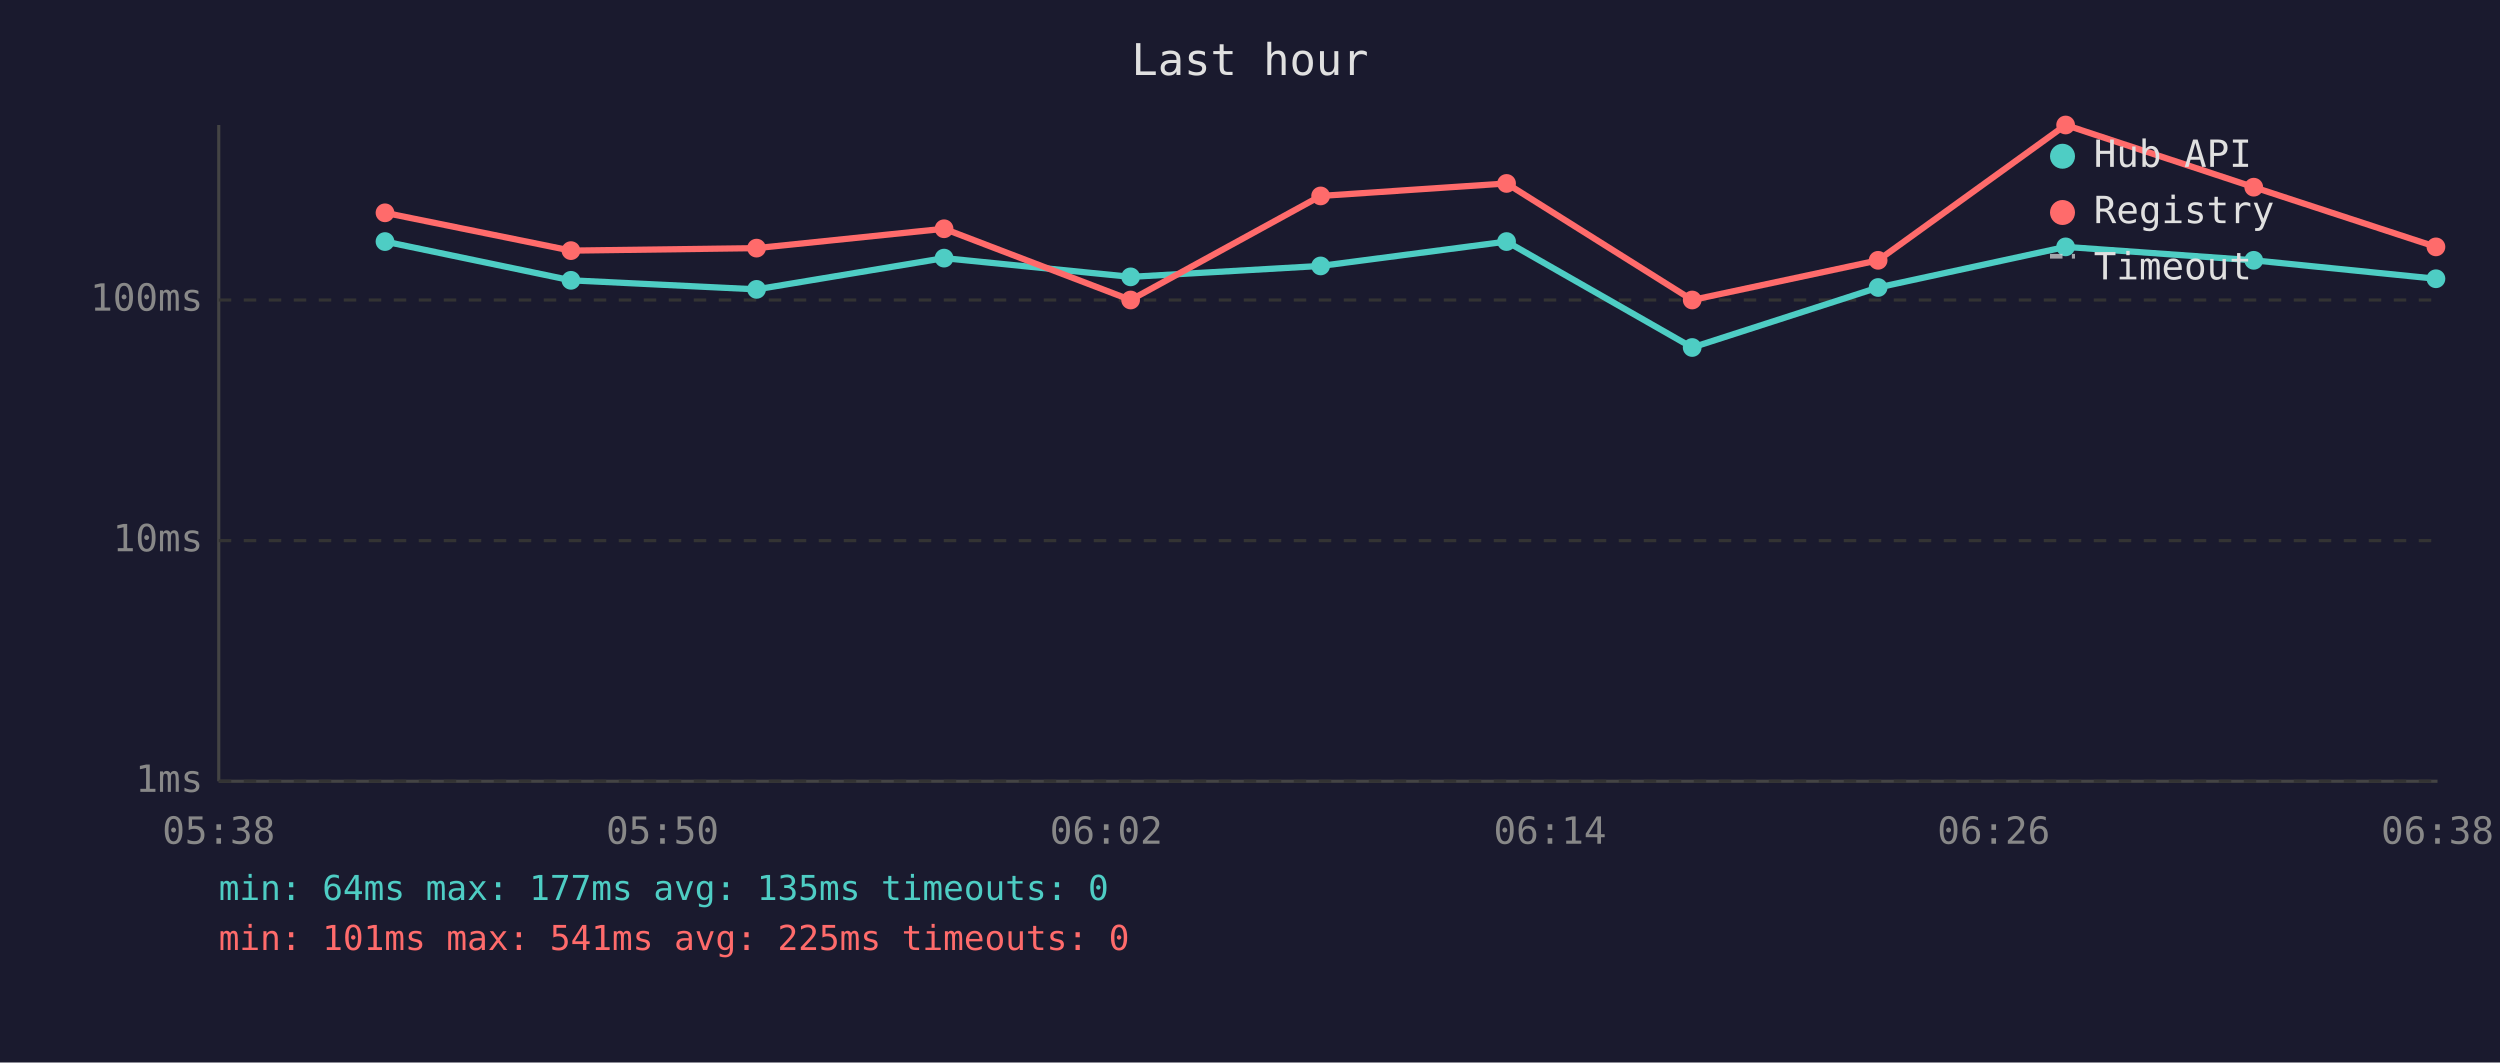
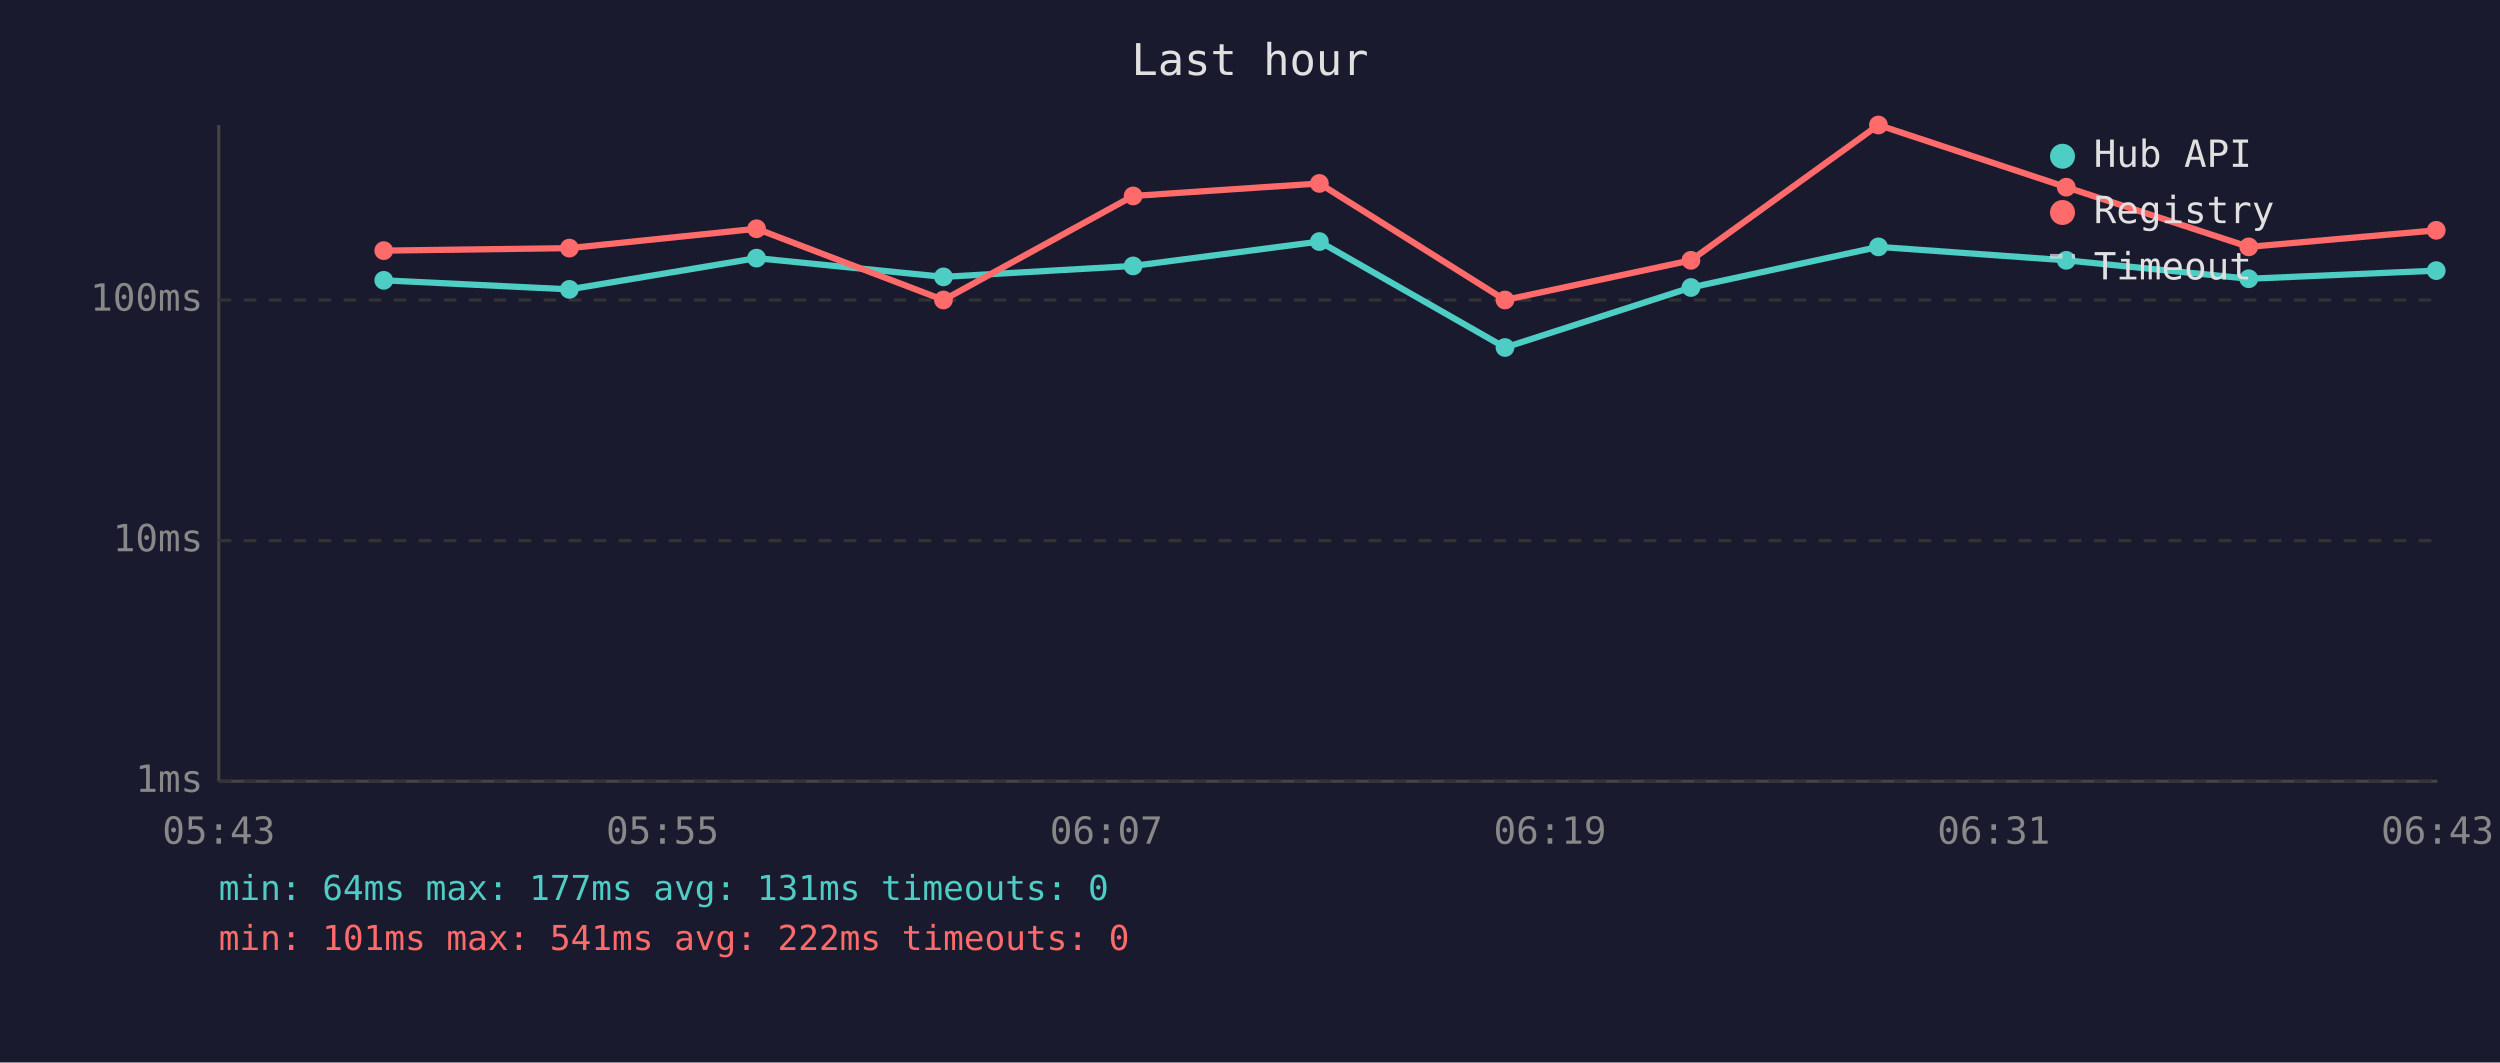
<svg xmlns="http://www.w3.org/2000/svg" viewBox="0 0 800 340" font-family="monospace" font-size="12">
  <rect width="800" height="340" fill="#1a1a2e" />
  <text x="400" y="24" fill="#e0e0e0" font-size="14" text-anchor="middle">Last hour</text>
  <line x1="70" y1="40" x2="70" y2="250" stroke="#444" stroke-width="1" />
  <line x1="70" y1="250" x2="780" y2="250" stroke="#444" stroke-width="1" />
  <line x1="70" y1="250" x2="780" y2="250" stroke="#333" stroke-width="1" stroke-dasharray="4" />
  <text x="65" y="250" fill="#888" text-anchor="end" dominant-baseline="middle">1ms</text>
  <line x1="70" y1="173" x2="780" y2="173" stroke="#333" stroke-width="1" stroke-dasharray="4" />
  <text x="65" y="173" fill="#888" text-anchor="end" dominant-baseline="middle">10ms</text>
  <line x1="70" y1="96" x2="780" y2="96" stroke="#333" stroke-width="1" stroke-dasharray="4" />
  <text x="65" y="96" fill="#888" text-anchor="end" dominant-baseline="middle">100ms</text>
-   <text x="70" y="270" fill="#888" text-anchor="middle">05:38</text>
-   <text x="212" y="270" fill="#888" text-anchor="middle">05:50</text>
-   <text x="354" y="270" fill="#888" text-anchor="middle">06:02</text>
-   <text x="496" y="270" fill="#888" text-anchor="middle">06:14</text>
-   <text x="638" y="270" fill="#888" text-anchor="middle">06:26</text>
-   <text x="780" y="270" fill="#888" text-anchor="middle">06:38</text>
-   <polyline points="123.2,77.3 182.7,89.7 242.1,92.6 302.1,82.6 361.8,88.6 422.6,85.1 482.1,77.3 541.5,111.2 601.0,92.0 661.0,79.0 721.2,83.3 779.5,89.2" fill="none" stroke="#4ecdc4" stroke-width="2" opacity="1" />
-   <circle cx="123.2" cy="77.3" r="3" fill="#4ecdc4" />
-   <circle cx="182.7" cy="89.7" r="3" fill="#4ecdc4" />
-   <circle cx="242.1" cy="92.6" r="3" fill="#4ecdc4" />
-   <circle cx="302.1" cy="82.6" r="3" fill="#4ecdc4" />
-   <circle cx="361.8" cy="88.6" r="3" fill="#4ecdc4" />
-   <circle cx="422.6" cy="85.1" r="3" fill="#4ecdc4" />
-   <circle cx="482.1" cy="77.3" r="3" fill="#4ecdc4" />
-   <circle cx="541.5" cy="111.2" r="3" fill="#4ecdc4" />
-   <circle cx="601.0" cy="92.0" r="3" fill="#4ecdc4" />
-   <circle cx="661.0" cy="79.0" r="3" fill="#4ecdc4" />
-   <circle cx="721.2" cy="83.3" r="3" fill="#4ecdc4" />
-   <circle cx="779.5" cy="89.2" r="3" fill="#4ecdc4" />
-   <polyline points="123.2,68.1 182.7,80.2 242.1,79.4 302.1,73.2 361.8,96.0 422.6,62.7 482.1,58.7 541.5,96.0 601.0,83.3 661.0,40.0 721.2,59.9 779.5,79.0" fill="none" stroke="#ff6b6b" stroke-width="2" opacity="1" />
-   <circle cx="123.2" cy="68.1" r="3" fill="#ff6b6b" />
-   <circle cx="182.7" cy="80.2" r="3" fill="#ff6b6b" />
-   <circle cx="242.1" cy="79.4" r="3" fill="#ff6b6b" />
-   <circle cx="302.1" cy="73.2" r="3" fill="#ff6b6b" />
-   <circle cx="361.8" cy="96.0" r="3" fill="#ff6b6b" />
-   <circle cx="422.6" cy="62.7" r="3" fill="#ff6b6b" />
-   <circle cx="482.1" cy="58.7" r="3" fill="#ff6b6b" />
-   <circle cx="541.5" cy="96.0" r="3" fill="#ff6b6b" />
-   <circle cx="601.0" cy="83.3" r="3" fill="#ff6b6b" />
-   <circle cx="661.0" cy="40.0" r="3" fill="#ff6b6b" />
-   <circle cx="721.2" cy="59.9" r="3" fill="#ff6b6b" />
-   <circle cx="779.5" cy="79.0" r="3" fill="#ff6b6b" />
+   <text x="70" y="270" fill="#888" text-anchor="middle">05:43</text>
+   <text x="212" y="270" fill="#888" text-anchor="middle">05:55</text>
+   <text x="354" y="270" fill="#888" text-anchor="middle">06:07</text>
+   <text x="496" y="270" fill="#888" text-anchor="middle">06:19</text>
+   <text x="638" y="270" fill="#888" text-anchor="middle">06:31</text>
+   <text x="780" y="270" fill="#888" text-anchor="middle">06:43</text>
+   <polyline points="122.8,89.7 182.2,92.6 242.1,82.6 301.9,88.6 362.6,85.1 422.2,77.3 481.6,111.2 541.1,92.0 601.1,79.0 661.2,83.3 719.6,89.2 779.6,86.6" fill="none" stroke="#4ecdc4" stroke-width="2" opacity="1" />
+   <circle cx="122.8" cy="89.7" r="3" fill="#4ecdc4" />
+   <circle cx="182.2" cy="92.6" r="3" fill="#4ecdc4" />
+   <circle cx="242.1" cy="82.6" r="3" fill="#4ecdc4" />
+   <circle cx="301.9" cy="88.6" r="3" fill="#4ecdc4" />
+   <circle cx="362.6" cy="85.1" r="3" fill="#4ecdc4" />
+   <circle cx="422.2" cy="77.3" r="3" fill="#4ecdc4" />
+   <circle cx="481.6" cy="111.2" r="3" fill="#4ecdc4" />
+   <circle cx="541.1" cy="92.0" r="3" fill="#4ecdc4" />
+   <circle cx="601.1" cy="79.0" r="3" fill="#4ecdc4" />
+   <circle cx="661.2" cy="83.3" r="3" fill="#4ecdc4" />
+   <circle cx="719.6" cy="89.2" r="3" fill="#4ecdc4" />
+   <circle cx="779.6" cy="86.6" r="3" fill="#4ecdc4" />
+   <polyline points="122.8,80.2 182.2,79.4 242.1,73.2 301.9,96.0 362.6,62.7 422.2,58.7 481.6,96.0 541.1,83.3 601.1,40.0 661.2,59.9 719.6,79.0 779.6,73.7" fill="none" stroke="#ff6b6b" stroke-width="2" opacity="1" />
+   <circle cx="122.8" cy="80.2" r="3" fill="#ff6b6b" />
+   <circle cx="182.2" cy="79.4" r="3" fill="#ff6b6b" />
+   <circle cx="242.1" cy="73.2" r="3" fill="#ff6b6b" />
+   <circle cx="301.9" cy="96.0" r="3" fill="#ff6b6b" />
+   <circle cx="362.6" cy="62.7" r="3" fill="#ff6b6b" />
+   <circle cx="422.2" cy="58.7" r="3" fill="#ff6b6b" />
+   <circle cx="481.6" cy="96.0" r="3" fill="#ff6b6b" />
+   <circle cx="541.1" cy="83.3" r="3" fill="#ff6b6b" />
+   <circle cx="601.1" cy="40.0" r="3" fill="#ff6b6b" />
+   <circle cx="661.2" cy="59.9" r="3" fill="#ff6b6b" />
+   <circle cx="719.6" cy="79.0" r="3" fill="#ff6b6b" />
+   <circle cx="779.6" cy="73.7" r="3" fill="#ff6b6b" />
  <circle cx="660" cy="50" r="4" fill="#4ecdc4" />
  <text x="670" y="50" fill="#e0e0e0" dominant-baseline="middle">Hub API</text>
  <circle cx="660" cy="68" r="4" fill="#ff6b6b" />
  <text x="670" y="68" fill="#e0e0e0" dominant-baseline="middle">Registry</text>
  <line x1="656" y1="82" x2="664" y2="82" stroke="#e0e0e0" stroke-width="1.5" stroke-dasharray="4,3" opacity="0.7" />
  <text x="670" y="86" fill="#e0e0e0" dominant-baseline="middle">Timeout</text>
-   <text x="70" y="288" fill="#4ecdc4" font-size="11">min: 64ms  max: 177ms  avg: 135ms  timeouts: 0</text>
-   <text x="70" y="304" fill="#ff6b6b" font-size="11">min: 101ms  max: 541ms  avg: 225ms  timeouts: 0</text>
+   <text x="70" y="288" fill="#4ecdc4" font-size="11">min: 64ms  max: 177ms  avg: 131ms  timeouts: 0</text>
+   <text x="70" y="304" fill="#ff6b6b" font-size="11">min: 101ms  max: 541ms  avg: 222ms  timeouts: 0</text>
</svg>
